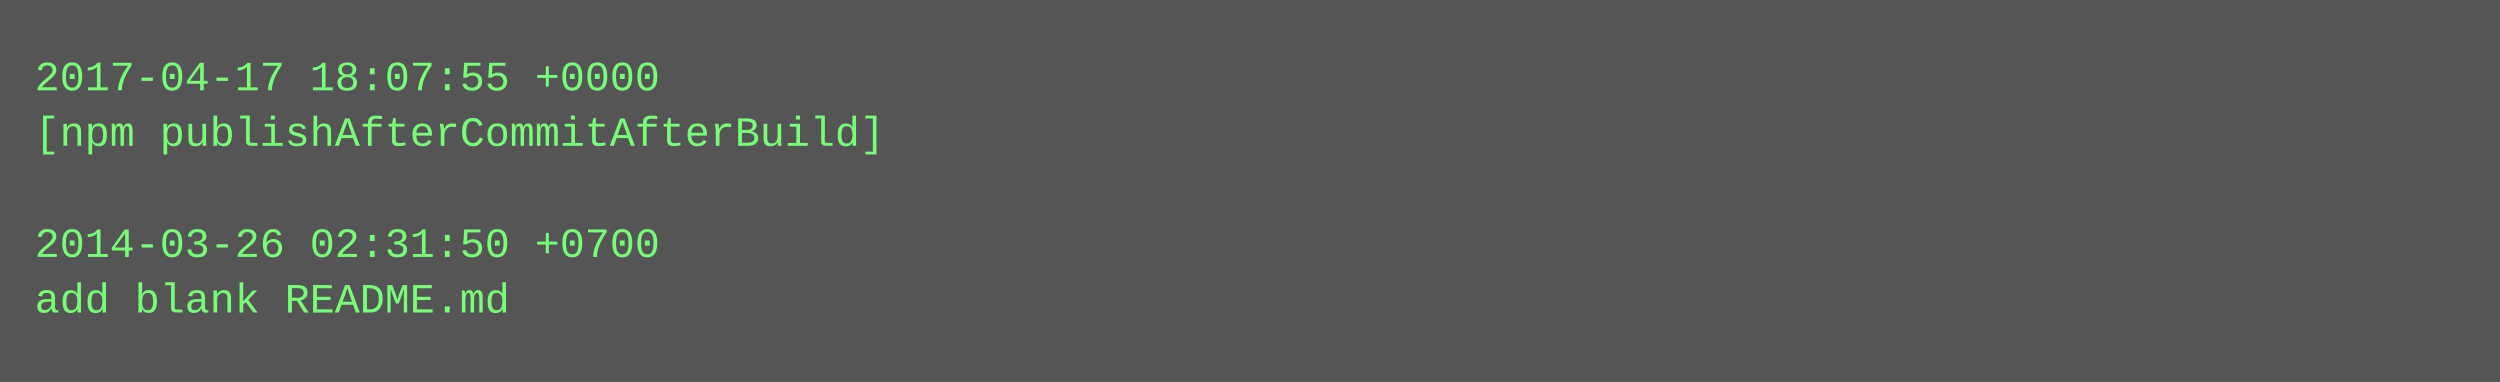
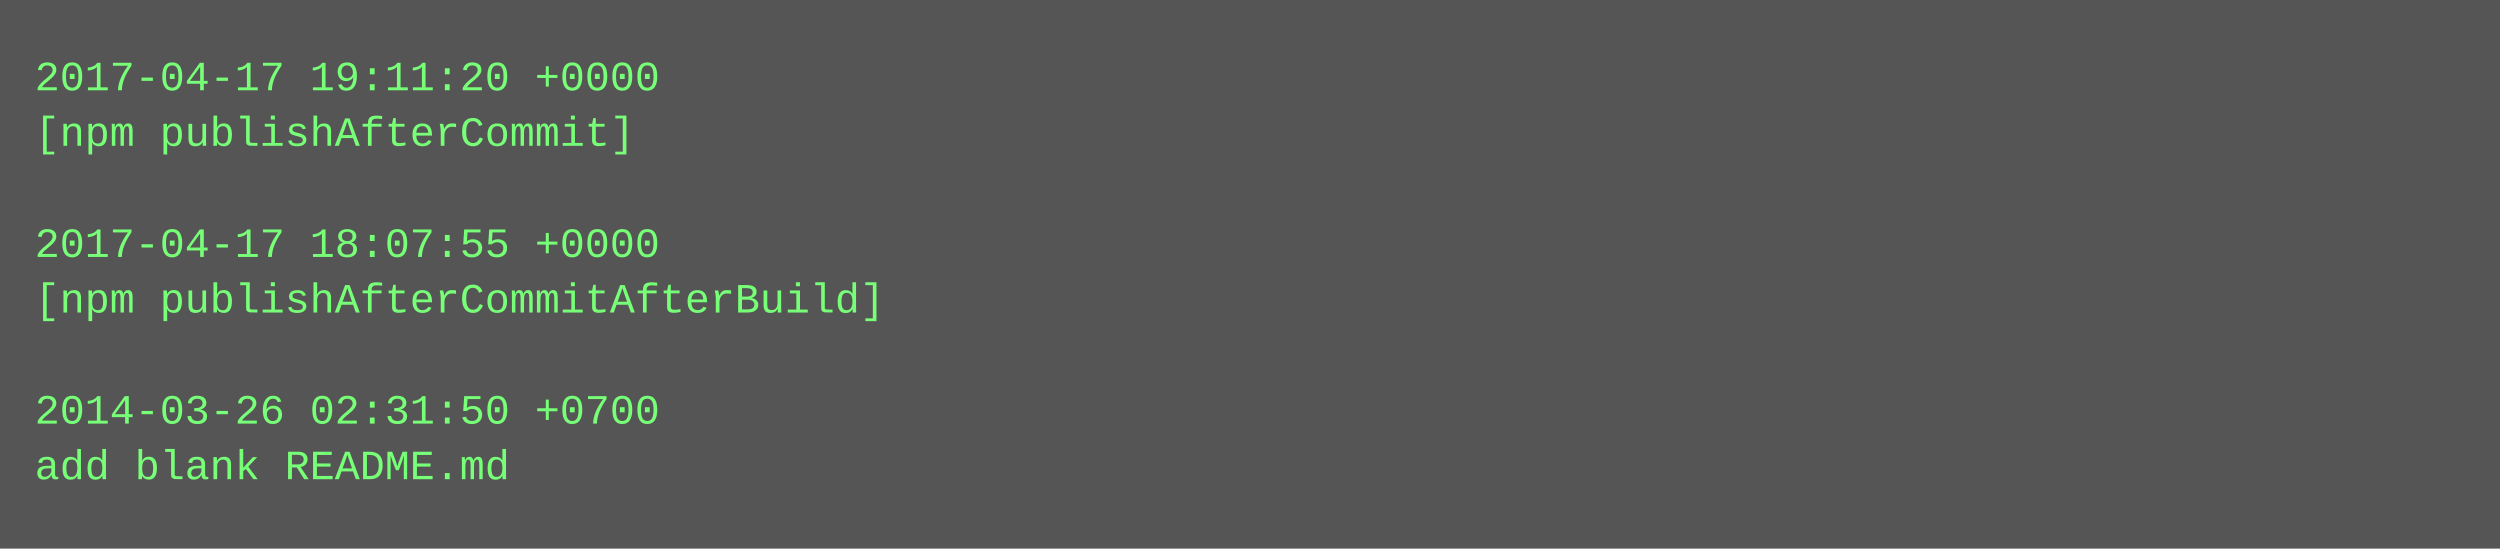
- <svg xmlns="http://www.w3.org/2000/svg" height="110" width="720">
-   <rect height="110" fill="#555" width="720" />
+ <svg xmlns="http://www.w3.org/2000/svg" height="158" width="720">
+   <rect height="158" fill="#555" width="720" />
  <text fill="#7f7" font-family="Courier New" font-size="12" xml:space="preserve">
-     <tspan x="10" y="26">2017-04-17 18:07:55 +0000</tspan>
-     <tspan x="10" y="42">[npm publishAfterCommitAfterBuild]</tspan>
+     <tspan x="10" y="26">2017-04-17 19:11:20 +0000</tspan>
+     <tspan x="10" y="42">[npm publishAfterCommit]</tspan>
    <tspan x="10" y="58" />
-     <tspan x="10" y="74">2014-03-26 02:31:50 +0700</tspan>
-     <tspan x="10" y="90">add blank README.md</tspan>
+     <tspan x="10" y="74">2017-04-17 18:07:55 +0000</tspan>
+     <tspan x="10" y="90">[npm publishAfterCommitAfterBuild]</tspan>
+     <tspan x="10" y="106" />
+     <tspan x="10" y="122">2014-03-26 02:31:50 +0700</tspan>
+     <tspan x="10" y="138">add blank README.md</tspan>
  </text>
</svg>
